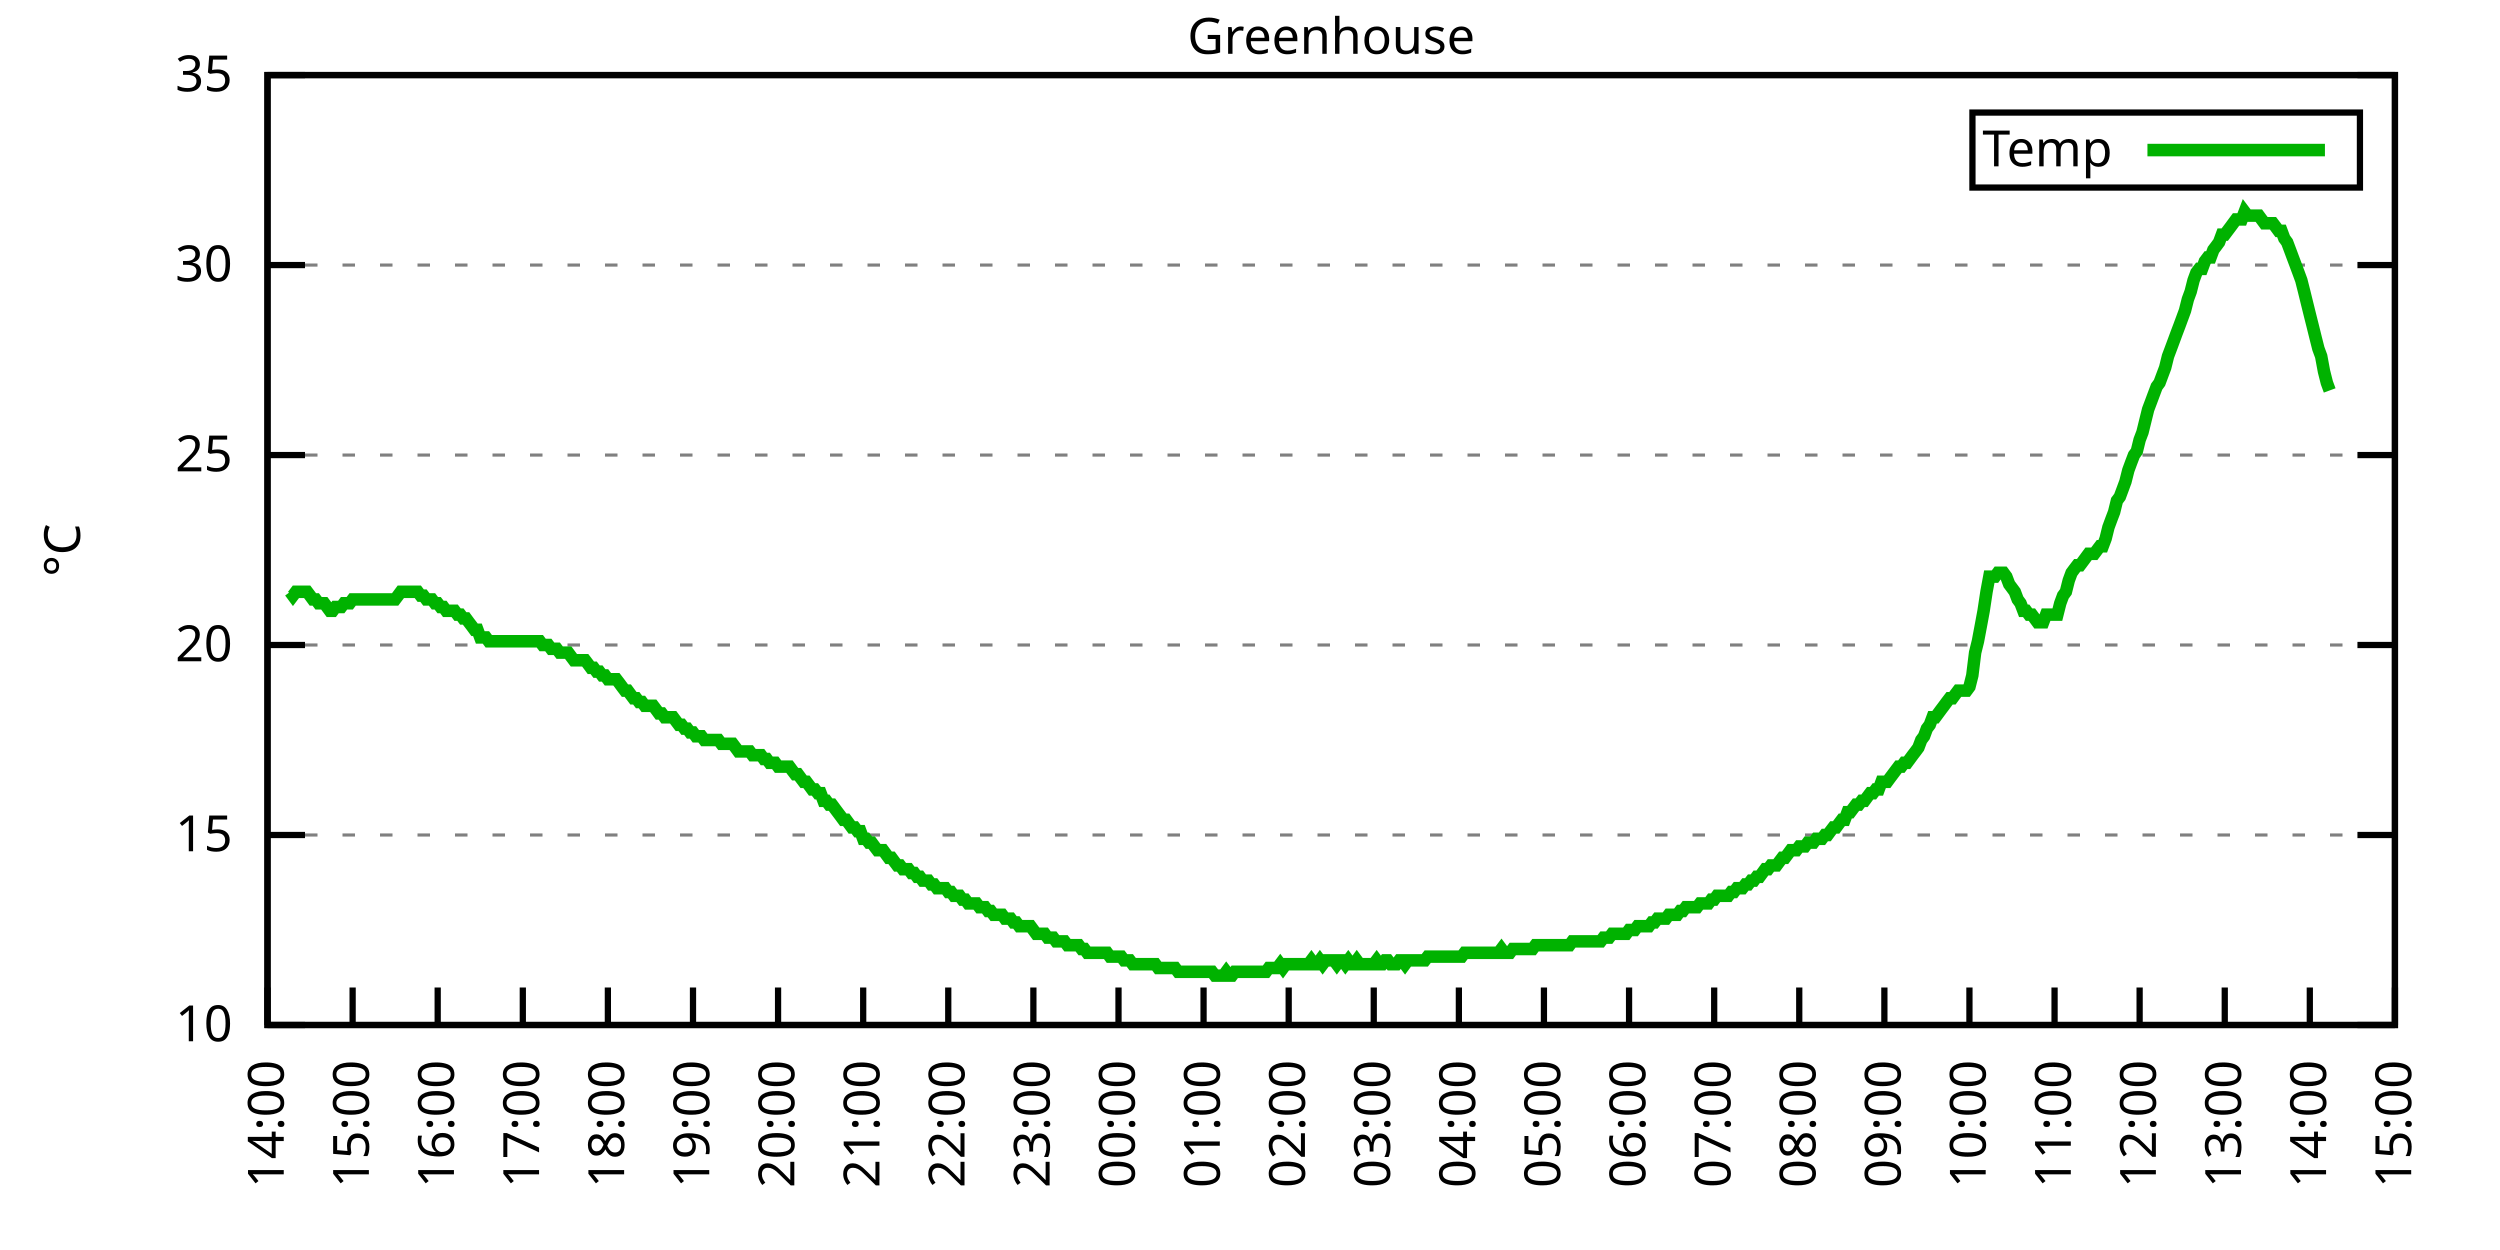
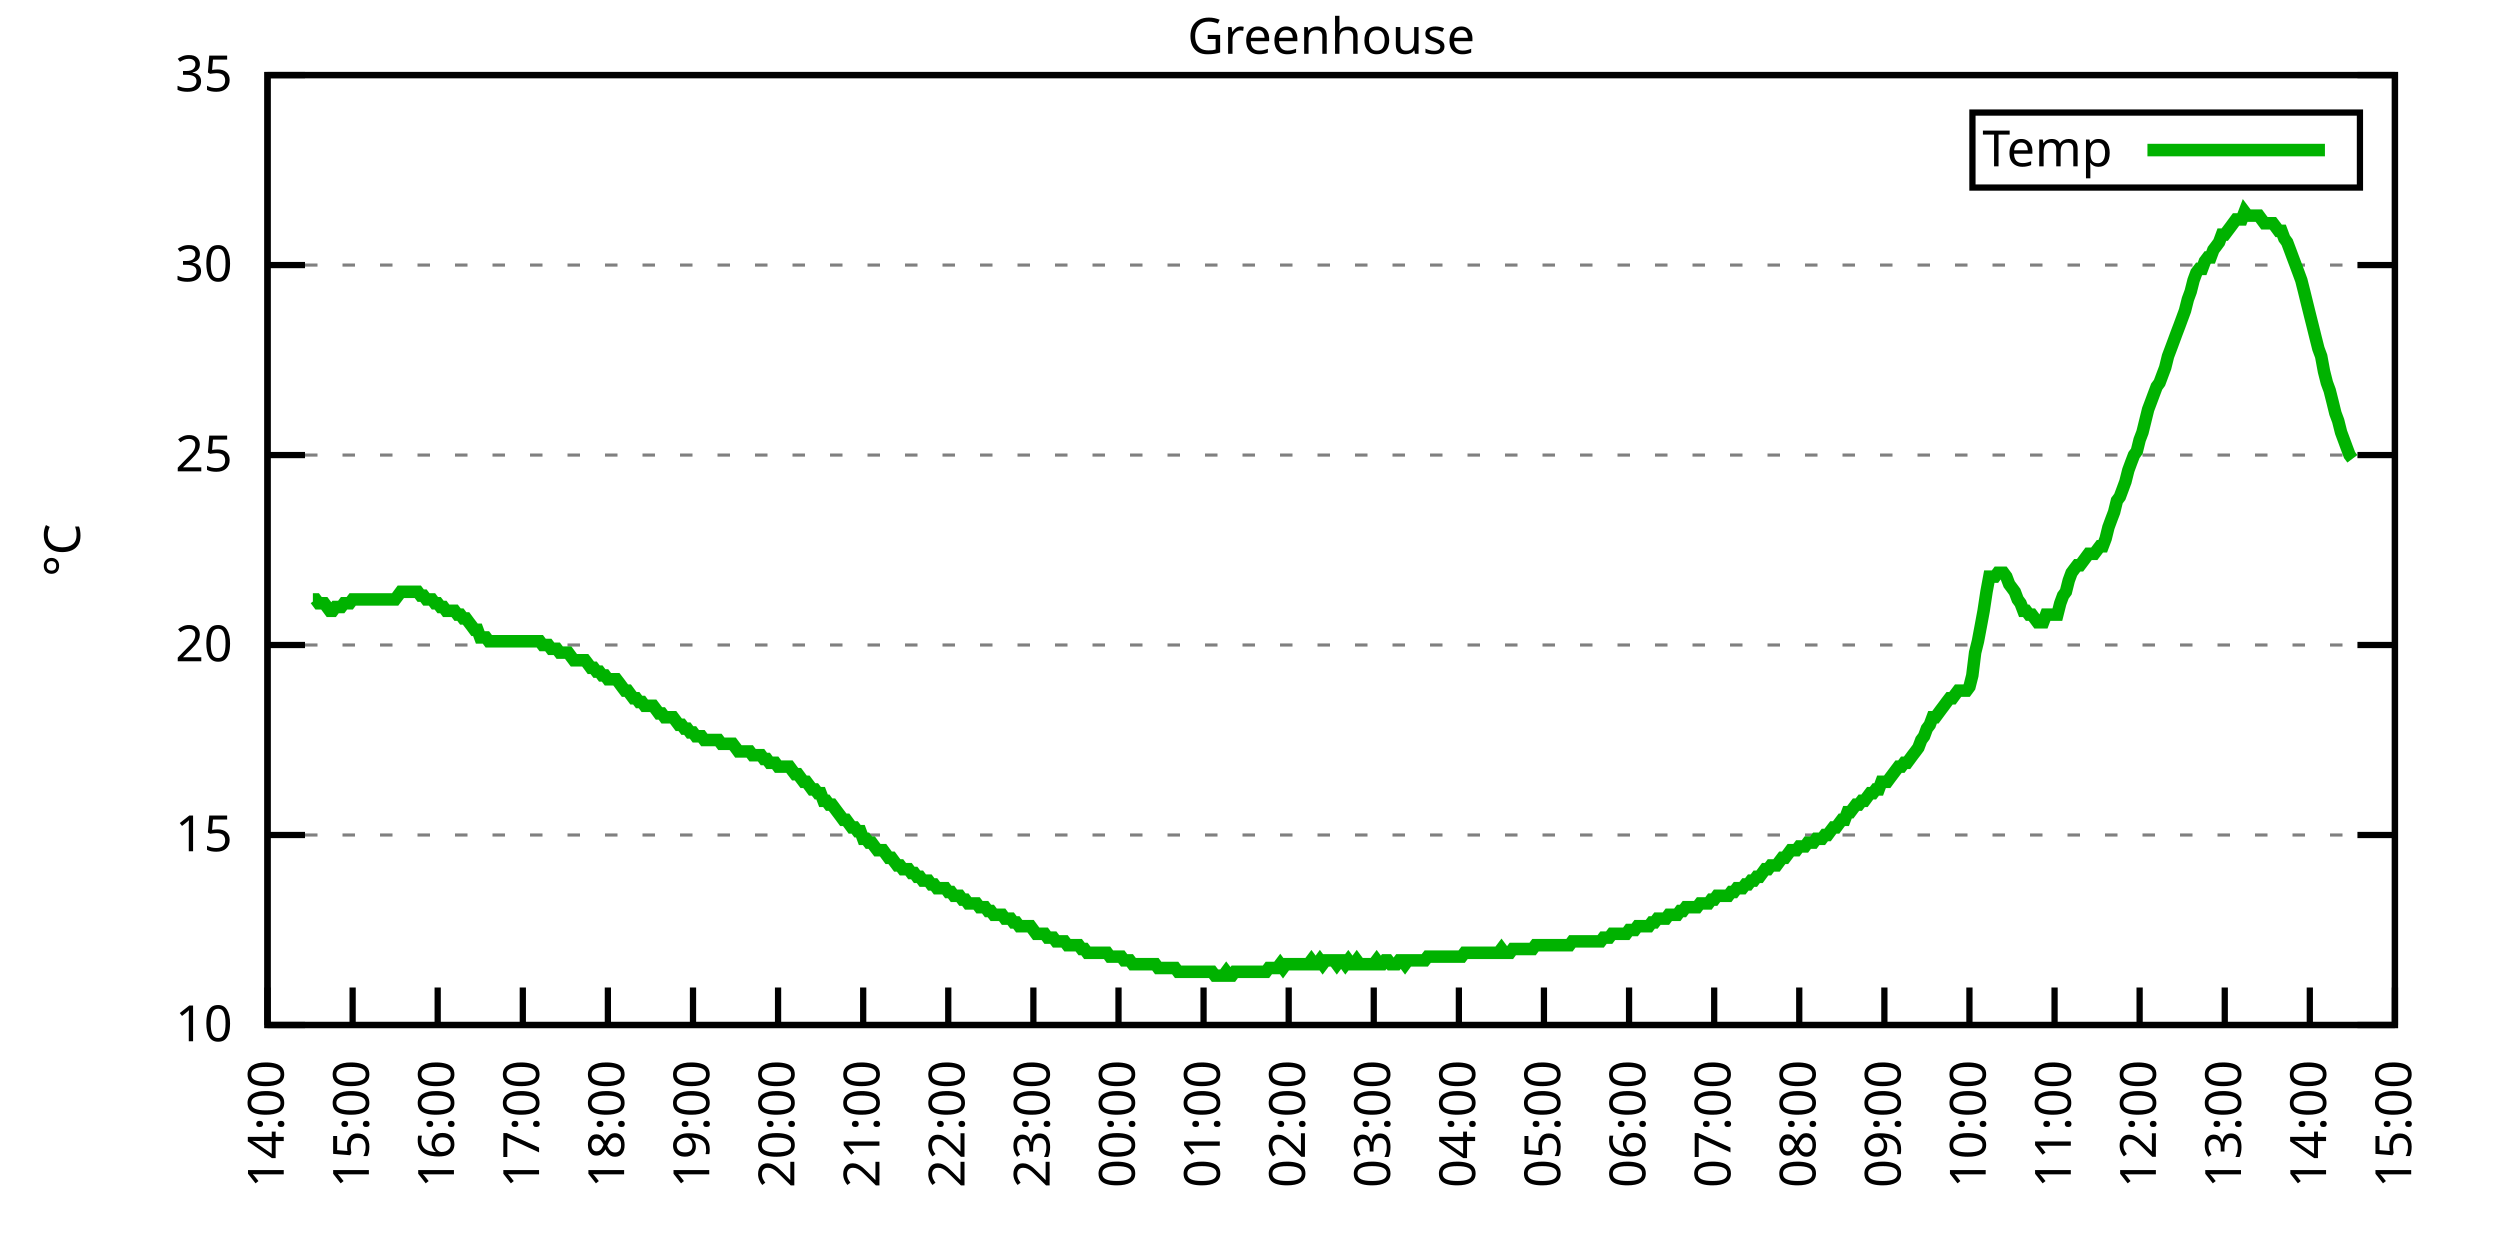
<svg xmlns="http://www.w3.org/2000/svg" xmlns:xlink="http://www.w3.org/1999/xlink" width="400" height="200" viewBox="0 0 400 200">
  <g id="gnuplot_canvas">
    <rect x="0" y="0" width="400" height="200" fill="none" />
    <defs>
      <circle id="gpDot" r="0.5" stroke-width="0.5" stroke="currentColor" />
      <path id="gpPt0" stroke-width="0.333" stroke="currentColor" d="M-1,0 h2 M0,-1 v2" />
      <path id="gpPt1" stroke-width="0.333" stroke="currentColor" d="M-1,-1 L1,1 M1,-1 L-1,1" />
      <path id="gpPt2" stroke-width="0.333" stroke="currentColor" d="M-1,0 L1,0 M0,-1 L0,1 M-1,-1 L1,1 M-1,1 L1,-1" />
      <rect id="gpPt3" stroke-width="0.333" stroke="currentColor" x="-1" y="-1" width="2" height="2" />
      <rect id="gpPt4" stroke-width="0.333" stroke="currentColor" fill="currentColor" x="-1" y="-1" width="2" height="2" />
      <circle id="gpPt5" stroke-width="0.333" stroke="currentColor" cx="0" cy="0" r="1" />
      <use xlink:href="#gpPt5" id="gpPt6" fill="currentColor" stroke="none" />
      <path id="gpPt7" stroke-width="0.333" stroke="currentColor" d="M0,-1.33 L-1.33,0.67 L1.33,0.67 z" />
      <use xlink:href="#gpPt7" id="gpPt8" fill="currentColor" stroke="none" />
      <use xlink:href="#gpPt7" id="gpPt9" stroke="currentColor" transform="rotate(180)" />
      <use xlink:href="#gpPt9" id="gpPt10" fill="currentColor" stroke="none" />
      <use xlink:href="#gpPt3" id="gpPt11" stroke="currentColor" transform="rotate(45)" />
      <use xlink:href="#gpPt11" id="gpPt12" fill="currentColor" stroke="none" />
      <path id="gpPt13" stroke-width="0.333" stroke="currentColor" d="M0,1.330 L1.265,0.411 L0.782,-1.067 L-0.782,-1.076 L-1.265,0.411 z" />
      <use xlink:href="#gpPt13" id="gpPt14" fill="currentColor" stroke="none" />
      <filter id="textbox" filterUnits="objectBoundingBox" x="0" y="0" height="1" width="1">
        <feFlood flood-color="white" flood-opacity="1" result="bgnd" />
        <feComposite in="SourceGraphic" in2="bgnd" operator="atop" />
      </filter>
      <filter id="greybox" filterUnits="objectBoundingBox" x="0" y="0" height="1" width="1">
        <feFlood flood-color="lightgrey" flood-opacity="1" result="grey" />
        <feComposite in="SourceGraphic" in2="grey" operator="atop" />
      </filter>
    </defs>
    <g fill="none" color="white" stroke="currentColor" stroke-width="1.00" stroke-linecap="butt" stroke-linejoin="miter">
</g>
    <g fill="none" color="black" stroke="currentColor" stroke-width="1.00" stroke-linecap="butt" stroke-linejoin="miter">
      <g stroke="none" shape-rendering="crispEdges">
        <polygon fill="rgb(255, 255, 255)" points="42.80,164.00 383.18,164.00 383.18,12.02 42.80,12.02 " />
      </g>
    </g>
    <g fill="none" color="black" stroke="currentColor" stroke-width="1.00" stroke-linecap="butt" stroke-linejoin="miter">
</g>
    <g fill="none" color="black" stroke="black" stroke-width="0.50" stroke-linecap="butt" stroke-linejoin="miter">
</g>
    <g fill="none" color="gray" stroke="currentColor" stroke-width="0.50" stroke-linecap="butt" stroke-linejoin="miter">
      <path stroke="gray" stroke-dasharray="2,4" class="gridline" d="M42.80,164.00 L383.19,164.00  " />
    </g>
    <g fill="none" color="gray" stroke="gray" stroke-width="1.00" stroke-linecap="butt" stroke-linejoin="miter">
</g>
    <g fill="none" color="black" stroke="currentColor" stroke-width="1.00" stroke-linecap="butt" stroke-linejoin="miter">
      <path stroke="black" d="M42.80,164.00 L48.80,164.00 M383.19,164.00 L377.19,164.00  " />
      <g transform="translate(37.20,166.60)" stroke="none" fill="black" font-family="Sans" font-size="8.00" text-anchor="end">
        <text>
          <tspan font-family="Sans"> 10</tspan>
        </text>
      </g>
    </g>
    <g fill="none" color="black" stroke="currentColor" stroke-width="1.00" stroke-linecap="butt" stroke-linejoin="miter">
</g>
    <g fill="none" color="black" stroke="black" stroke-width="0.50" stroke-linecap="butt" stroke-linejoin="miter">
</g>
    <g fill="none" color="gray" stroke="currentColor" stroke-width="0.50" stroke-linecap="butt" stroke-linejoin="miter">
      <path stroke="gray" stroke-dasharray="2,4" class="gridline" d="M42.80,133.60 L383.19,133.60  " />
    </g>
    <g fill="none" color="gray" stroke="gray" stroke-width="1.00" stroke-linecap="butt" stroke-linejoin="miter">
</g>
    <g fill="none" color="black" stroke="currentColor" stroke-width="1.00" stroke-linecap="butt" stroke-linejoin="miter">
      <path stroke="black" d="M42.80,133.60 L48.80,133.60 M383.19,133.60 L377.19,133.60  " />
      <g transform="translate(37.20,136.20)" stroke="none" fill="black" font-family="Sans" font-size="8.00" text-anchor="end">
        <text>
          <tspan font-family="Sans"> 15</tspan>
        </text>
      </g>
    </g>
    <g fill="none" color="black" stroke="currentColor" stroke-width="1.00" stroke-linecap="butt" stroke-linejoin="miter">
</g>
    <g fill="none" color="black" stroke="black" stroke-width="0.50" stroke-linecap="butt" stroke-linejoin="miter">
</g>
    <g fill="none" color="gray" stroke="currentColor" stroke-width="0.50" stroke-linecap="butt" stroke-linejoin="miter">
      <path stroke="gray" stroke-dasharray="2,4" class="gridline" d="M42.80,103.20 L383.19,103.20  " />
    </g>
    <g fill="none" color="gray" stroke="gray" stroke-width="1.00" stroke-linecap="butt" stroke-linejoin="miter">
</g>
    <g fill="none" color="black" stroke="currentColor" stroke-width="1.00" stroke-linecap="butt" stroke-linejoin="miter">
      <path stroke="black" d="M42.80,103.20 L48.80,103.20 M383.19,103.20 L377.19,103.20  " />
      <g transform="translate(37.20,105.80)" stroke="none" fill="black" font-family="Sans" font-size="8.00" text-anchor="end">
        <text>
          <tspan font-family="Sans"> 20</tspan>
        </text>
      </g>
    </g>
    <g fill="none" color="black" stroke="currentColor" stroke-width="1.00" stroke-linecap="butt" stroke-linejoin="miter">
</g>
    <g fill="none" color="black" stroke="black" stroke-width="0.50" stroke-linecap="butt" stroke-linejoin="miter">
</g>
    <g fill="none" color="gray" stroke="currentColor" stroke-width="0.50" stroke-linecap="butt" stroke-linejoin="miter">
      <path stroke="gray" stroke-dasharray="2,4" class="gridline" d="M42.80,72.81 L383.19,72.81  " />
    </g>
    <g fill="none" color="gray" stroke="gray" stroke-width="1.00" stroke-linecap="butt" stroke-linejoin="miter">
</g>
    <g fill="none" color="black" stroke="currentColor" stroke-width="1.00" stroke-linecap="butt" stroke-linejoin="miter">
      <path stroke="black" d="M42.80,72.81 L48.80,72.81 M383.19,72.81 L377.19,72.81  " />
      <g transform="translate(37.20,75.41)" stroke="none" fill="black" font-family="Sans" font-size="8.00" text-anchor="end">
        <text>
          <tspan font-family="Sans"> 25</tspan>
        </text>
      </g>
    </g>
    <g fill="none" color="black" stroke="currentColor" stroke-width="1.00" stroke-linecap="butt" stroke-linejoin="miter">
</g>
    <g fill="none" color="black" stroke="black" stroke-width="0.50" stroke-linecap="butt" stroke-linejoin="miter">
</g>
    <g fill="none" color="gray" stroke="currentColor" stroke-width="0.50" stroke-linecap="butt" stroke-linejoin="miter">
      <path stroke="gray" stroke-dasharray="2,4" class="gridline" d="M42.80,42.41 L383.19,42.41  " />
    </g>
    <g fill="none" color="gray" stroke="gray" stroke-width="1.00" stroke-linecap="butt" stroke-linejoin="miter">
</g>
    <g fill="none" color="black" stroke="currentColor" stroke-width="1.00" stroke-linecap="butt" stroke-linejoin="miter">
      <path stroke="black" d="M42.80,42.41 L48.80,42.41 M383.19,42.41 L377.19,42.41  " />
      <g transform="translate(37.20,45.01)" stroke="none" fill="black" font-family="Sans" font-size="8.00" text-anchor="end">
        <text>
          <tspan font-family="Sans"> 30</tspan>
        </text>
      </g>
    </g>
    <g fill="none" color="black" stroke="currentColor" stroke-width="1.00" stroke-linecap="butt" stroke-linejoin="miter">
</g>
    <g fill="none" color="black" stroke="black" stroke-width="0.50" stroke-linecap="butt" stroke-linejoin="miter">
</g>
    <g fill="none" color="gray" stroke="currentColor" stroke-width="0.50" stroke-linecap="butt" stroke-linejoin="miter">
      <path stroke="gray" stroke-dasharray="2,4" class="gridline" d="M42.80,12.01 L383.19,12.01  " />
    </g>
    <g fill="none" color="gray" stroke="gray" stroke-width="1.00" stroke-linecap="butt" stroke-linejoin="miter">
</g>
    <g fill="none" color="black" stroke="currentColor" stroke-width="1.00" stroke-linecap="butt" stroke-linejoin="miter">
      <path stroke="black" d="M42.80,12.01 L48.80,12.01 M383.19,12.01 L377.19,12.01  " />
      <g transform="translate(37.20,14.61)" stroke="none" fill="black" font-family="Sans" font-size="8.00" text-anchor="end">
        <text>
          <tspan font-family="Sans"> 35</tspan>
        </text>
      </g>
    </g>
    <g fill="none" color="black" stroke="currentColor" stroke-width="1.00" stroke-linecap="butt" stroke-linejoin="miter">
      <path stroke="black" d="M42.80,164.00 L42.80,158.00  " />
      <g transform="translate(45.40,169.60) rotate(270.00)" stroke="none" fill="black" font-family="Sans" font-size="8.00" text-anchor="end">
        <text>
          <tspan font-family="Sans">14:00</tspan>
        </text>
      </g>
    </g>
    <g fill="none" color="black" stroke="currentColor" stroke-width="1.00" stroke-linecap="butt" stroke-linejoin="miter">
      <path stroke="black" d="M56.42,164.00 L56.42,158.00  " />
      <g transform="translate(59.02,169.60) rotate(270.00)" stroke="none" fill="black" font-family="Sans" font-size="8.00" text-anchor="end">
        <text>
          <tspan font-family="Sans">15:00</tspan>
        </text>
      </g>
    </g>
    <g fill="none" color="black" stroke="currentColor" stroke-width="1.00" stroke-linecap="butt" stroke-linejoin="miter">
      <path stroke="black" d="M70.03,164.00 L70.03,158.00  " />
      <g transform="translate(72.63,169.60) rotate(270.00)" stroke="none" fill="black" font-family="Sans" font-size="8.00" text-anchor="end">
        <text>
          <tspan font-family="Sans">16:00</tspan>
        </text>
      </g>
    </g>
    <g fill="none" color="black" stroke="currentColor" stroke-width="1.00" stroke-linecap="butt" stroke-linejoin="miter">
      <path stroke="black" d="M83.65,164.00 L83.65,158.00  " />
      <g transform="translate(86.25,169.60) rotate(270.00)" stroke="none" fill="black" font-family="Sans" font-size="8.00" text-anchor="end">
        <text>
          <tspan font-family="Sans">17:00</tspan>
        </text>
      </g>
    </g>
    <g fill="none" color="black" stroke="currentColor" stroke-width="1.00" stroke-linecap="butt" stroke-linejoin="miter">
      <path stroke="black" d="M97.26,164.00 L97.26,158.00  " />
      <g transform="translate(99.86,169.60) rotate(270.00)" stroke="none" fill="black" font-family="Sans" font-size="8.00" text-anchor="end">
        <text>
          <tspan font-family="Sans">18:00</tspan>
        </text>
      </g>
    </g>
    <g fill="none" color="black" stroke="currentColor" stroke-width="1.00" stroke-linecap="butt" stroke-linejoin="miter">
      <path stroke="black" d="M110.88,164.00 L110.88,158.00  " />
      <g transform="translate(113.48,169.60) rotate(270.00)" stroke="none" fill="black" font-family="Sans" font-size="8.00" text-anchor="end">
        <text>
          <tspan font-family="Sans">19:00</tspan>
        </text>
      </g>
    </g>
    <g fill="none" color="black" stroke="currentColor" stroke-width="1.00" stroke-linecap="butt" stroke-linejoin="miter">
      <path stroke="black" d="M124.49,164.00 L124.49,158.00  " />
      <g transform="translate(127.09,169.60) rotate(270.00)" stroke="none" fill="black" font-family="Sans" font-size="8.00" text-anchor="end">
        <text>
          <tspan font-family="Sans">20:00</tspan>
        </text>
      </g>
    </g>
    <g fill="none" color="black" stroke="currentColor" stroke-width="1.00" stroke-linecap="butt" stroke-linejoin="miter">
      <path stroke="black" d="M138.11,164.00 L138.11,158.00  " />
      <g transform="translate(140.71,169.60) rotate(270.00)" stroke="none" fill="black" font-family="Sans" font-size="8.00" text-anchor="end">
        <text>
          <tspan font-family="Sans">21:00</tspan>
        </text>
      </g>
    </g>
    <g fill="none" color="black" stroke="currentColor" stroke-width="1.00" stroke-linecap="butt" stroke-linejoin="miter">
      <path stroke="black" d="M151.72,164.00 L151.72,158.00  " />
      <g transform="translate(154.32,169.60) rotate(270.00)" stroke="none" fill="black" font-family="Sans" font-size="8.00" text-anchor="end">
        <text>
          <tspan font-family="Sans">22:00</tspan>
        </text>
      </g>
    </g>
    <g fill="none" color="black" stroke="currentColor" stroke-width="1.00" stroke-linecap="butt" stroke-linejoin="miter">
      <path stroke="black" d="M165.34,164.00 L165.34,158.00  " />
      <g transform="translate(167.94,169.60) rotate(270.00)" stroke="none" fill="black" font-family="Sans" font-size="8.00" text-anchor="end">
        <text>
          <tspan font-family="Sans">23:00</tspan>
        </text>
      </g>
    </g>
    <g fill="none" color="black" stroke="currentColor" stroke-width="1.00" stroke-linecap="butt" stroke-linejoin="miter">
      <path stroke="black" d="M178.96,164.00 L178.96,158.00  " />
      <g transform="translate(181.56,169.60) rotate(270.00)" stroke="none" fill="black" font-family="Sans" font-size="8.00" text-anchor="end">
        <text>
          <tspan font-family="Sans">00:00</tspan>
        </text>
      </g>
    </g>
    <g fill="none" color="black" stroke="currentColor" stroke-width="1.00" stroke-linecap="butt" stroke-linejoin="miter">
      <path stroke="black" d="M192.57,164.00 L192.57,158.00  " />
      <g transform="translate(195.17,169.60) rotate(270.00)" stroke="none" fill="black" font-family="Sans" font-size="8.00" text-anchor="end">
        <text>
          <tspan font-family="Sans">01:00</tspan>
        </text>
      </g>
    </g>
    <g fill="none" color="black" stroke="currentColor" stroke-width="1.00" stroke-linecap="butt" stroke-linejoin="miter">
      <path stroke="black" d="M206.19,164.00 L206.19,158.00  " />
      <g transform="translate(208.79,169.60) rotate(270.00)" stroke="none" fill="black" font-family="Sans" font-size="8.00" text-anchor="end">
        <text>
          <tspan font-family="Sans">02:00</tspan>
        </text>
      </g>
    </g>
    <g fill="none" color="black" stroke="currentColor" stroke-width="1.00" stroke-linecap="butt" stroke-linejoin="miter">
      <path stroke="black" d="M219.80,164.00 L219.80,158.00  " />
      <g transform="translate(222.40,169.60) rotate(270.00)" stroke="none" fill="black" font-family="Sans" font-size="8.00" text-anchor="end">
        <text>
          <tspan font-family="Sans">03:00</tspan>
        </text>
      </g>
    </g>
    <g fill="none" color="black" stroke="currentColor" stroke-width="1.00" stroke-linecap="butt" stroke-linejoin="miter">
      <path stroke="black" d="M233.42,164.00 L233.42,158.00  " />
      <g transform="translate(236.02,169.60) rotate(270.00)" stroke="none" fill="black" font-family="Sans" font-size="8.00" text-anchor="end">
        <text>
          <tspan font-family="Sans">04:00</tspan>
        </text>
      </g>
    </g>
    <g fill="none" color="black" stroke="currentColor" stroke-width="1.00" stroke-linecap="butt" stroke-linejoin="miter">
      <path stroke="black" d="M247.03,164.00 L247.03,158.00  " />
      <g transform="translate(249.63,169.60) rotate(270.00)" stroke="none" fill="black" font-family="Sans" font-size="8.00" text-anchor="end">
        <text>
          <tspan font-family="Sans">05:00</tspan>
        </text>
      </g>
    </g>
    <g fill="none" color="black" stroke="currentColor" stroke-width="1.00" stroke-linecap="butt" stroke-linejoin="miter">
      <path stroke="black" d="M260.65,164.00 L260.65,158.00  " />
      <g transform="translate(263.25,169.60) rotate(270.00)" stroke="none" fill="black" font-family="Sans" font-size="8.00" text-anchor="end">
        <text>
          <tspan font-family="Sans">06:00</tspan>
        </text>
      </g>
    </g>
    <g fill="none" color="black" stroke="currentColor" stroke-width="1.00" stroke-linecap="butt" stroke-linejoin="miter">
      <path stroke="black" d="M274.27,164.00 L274.27,158.00  " />
      <g transform="translate(276.87,169.60) rotate(270.00)" stroke="none" fill="black" font-family="Sans" font-size="8.00" text-anchor="end">
        <text>
          <tspan font-family="Sans">07:00</tspan>
        </text>
      </g>
    </g>
    <g fill="none" color="black" stroke="currentColor" stroke-width="1.00" stroke-linecap="butt" stroke-linejoin="miter">
      <path stroke="black" d="M287.88,164.00 L287.88,158.00  " />
      <g transform="translate(290.48,169.60) rotate(270.00)" stroke="none" fill="black" font-family="Sans" font-size="8.00" text-anchor="end">
        <text>
          <tspan font-family="Sans">08:00</tspan>
        </text>
      </g>
    </g>
    <g fill="none" color="black" stroke="currentColor" stroke-width="1.00" stroke-linecap="butt" stroke-linejoin="miter">
      <path stroke="black" d="M301.50,164.00 L301.50,158.00  " />
      <g transform="translate(304.10,169.60) rotate(270.00)" stroke="none" fill="black" font-family="Sans" font-size="8.00" text-anchor="end">
        <text>
          <tspan font-family="Sans">09:00</tspan>
        </text>
      </g>
    </g>
    <g fill="none" color="black" stroke="currentColor" stroke-width="1.00" stroke-linecap="butt" stroke-linejoin="miter">
      <path stroke="black" d="M315.11,164.00 L315.11,158.00  " />
      <g transform="translate(317.71,169.60) rotate(270.00)" stroke="none" fill="black" font-family="Sans" font-size="8.00" text-anchor="end">
        <text>
          <tspan font-family="Sans">10:00</tspan>
        </text>
      </g>
    </g>
    <g fill="none" color="black" stroke="currentColor" stroke-width="1.00" stroke-linecap="butt" stroke-linejoin="miter">
      <path stroke="black" d="M328.73,164.00 L328.73,158.00  " />
      <g transform="translate(331.33,169.60) rotate(270.00)" stroke="none" fill="black" font-family="Sans" font-size="8.00" text-anchor="end">
        <text>
          <tspan font-family="Sans">11:00</tspan>
        </text>
      </g>
    </g>
    <g fill="none" color="black" stroke="currentColor" stroke-width="1.00" stroke-linecap="butt" stroke-linejoin="miter">
      <path stroke="black" d="M342.34,164.00 L342.34,158.00  " />
      <g transform="translate(344.94,169.60) rotate(270.00)" stroke="none" fill="black" font-family="Sans" font-size="8.00" text-anchor="end">
        <text>
          <tspan font-family="Sans">12:00</tspan>
        </text>
      </g>
    </g>
    <g fill="none" color="black" stroke="currentColor" stroke-width="1.00" stroke-linecap="butt" stroke-linejoin="miter">
      <path stroke="black" d="M355.96,164.00 L355.96,158.00  " />
      <g transform="translate(358.56,169.60) rotate(270.00)" stroke="none" fill="black" font-family="Sans" font-size="8.00" text-anchor="end">
        <text>
          <tspan font-family="Sans">13:00</tspan>
        </text>
      </g>
    </g>
    <g fill="none" color="black" stroke="currentColor" stroke-width="1.00" stroke-linecap="butt" stroke-linejoin="miter">
      <path stroke="black" d="M369.57,164.00 L369.57,158.00  " />
      <g transform="translate(372.17,169.60) rotate(270.00)" stroke="none" fill="black" font-family="Sans" font-size="8.00" text-anchor="end">
        <text>
          <tspan font-family="Sans">14:00</tspan>
        </text>
      </g>
    </g>
    <g fill="none" color="black" stroke="currentColor" stroke-width="1.00" stroke-linecap="butt" stroke-linejoin="miter">
      <path stroke="black" d="M383.19,164.00 L383.19,158.00  " />
      <g transform="translate(385.79,169.60) rotate(270.00)" stroke="none" fill="black" font-family="Sans" font-size="8.00" text-anchor="end">
        <text>
          <tspan font-family="Sans">15:00</tspan>
        </text>
      </g>
    </g>
    <g fill="none" color="black" stroke="currentColor" stroke-width="1.00" stroke-linecap="butt" stroke-linejoin="miter">
</g>
    <g fill="none" color="black" stroke="currentColor" stroke-width="1.00" stroke-linecap="butt" stroke-linejoin="miter">
      <path stroke="black" d="M42.80,12.01 L42.80,164.00 L383.19,164.00 L383.19,12.01 L42.80,12.01 Z  " />
    </g>
    <g fill="none" color="black" stroke="currentColor" stroke-width="1.00" stroke-linecap="butt" stroke-linejoin="miter">
</g>
    <g fill="none" color="black" stroke="currentColor" stroke-width="1.00" stroke-linecap="butt" stroke-linejoin="miter">
      <path stroke="black" d="M315.59,30.01 L315.59,18.01 L377.59,18.01 L377.59,30.01 L315.59,30.01 Z  " />
    </g>
    <g id="Greenhouse_plot_1">
      <g fill="none" color="white" stroke="black" stroke-width="2.00" stroke-linecap="butt" stroke-linejoin="miter">
</g>
      <g fill="none" color="black" stroke="currentColor" stroke-width="2.00" stroke-linecap="butt" stroke-linejoin="miter">
        <g transform="translate(337.99,26.61)" stroke="none" fill="black" font-family="Sans" font-size="8.00" text-anchor="end">
          <text>
            <tspan font-family="Sans">Temp</tspan>
          </text>
        </g>
      </g>
      <g fill="none" color="black" stroke="currentColor" stroke-width="2.00" stroke-linecap="butt" stroke-linejoin="miter">
-         <path stroke="rgb(  0, 178,   0)" d="M343.59,24.01 L371.99,24.01 M46.43,94.69 L46.88,95.30 L47.34,94.69 L47.79,94.69 L48.25,94.69 L48.70,94.69   L49.15,94.69 L49.61,95.30 L50.06,95.91 L50.52,95.91 L50.97,96.52 L51.42,96.52 L51.88,96.52 L52.33,97.12   L52.78,97.73 L53.24,97.73 L53.69,97.12 L54.15,97.12 L54.60,97.12 L55.05,96.52 L55.51,96.52 L55.96,96.52   L56.42,95.91 L56.87,95.91 L57.32,95.91 L57.78,95.91 L58.23,95.91 L58.68,95.91 L59.14,95.91 L59.59,95.91   L60.05,95.91 L60.50,95.91 L60.95,95.91 L61.41,95.91 L61.86,95.91 L62.32,95.91 L62.77,95.91 L63.22,95.91   L63.68,95.30 L64.13,94.69 L64.58,94.69 L65.04,94.69 L65.49,94.69 L65.95,94.69 L66.40,94.69 L66.85,94.69   L67.31,95.30 L67.76,95.30 L68.22,95.91 L68.67,95.91 L69.12,95.91 L69.58,96.52 L70.03,96.52 L70.49,97.12   L70.94,97.12 L71.39,97.73 L71.85,97.73 L72.30,97.73 L72.75,97.73 L73.21,98.34 L73.66,98.34 L74.12,98.95   L74.57,98.95 L75.02,99.56 L75.48,100.16 L75.93,100.77 L76.39,100.77 L76.84,101.99 L77.29,101.99 L77.75,101.99   L78.20,102.60 L78.65,102.60 L79.11,102.60 L79.56,102.60 L80.02,102.60 L80.47,102.60 L80.92,102.60 L81.38,102.60   L81.83,102.60 L82.29,102.60 L82.74,102.60 L83.19,102.60 L83.65,102.60 L84.10,102.60 L84.55,102.60 L85.01,102.60   L85.46,102.60 L85.92,102.60 L86.37,102.60 L86.82,103.20 L87.28,103.20 L87.73,103.20 L88.19,103.81 L88.64,103.81   L89.09,103.81 L89.55,104.42 L90.00,104.42 L90.45,104.42 L90.91,104.42 L91.36,105.03 L91.82,105.64 L92.27,105.64   L92.72,105.64 L93.18,105.64 L93.63,105.64 L94.09,106.24 L94.54,106.85 L94.99,106.85 L95.45,107.46 L95.90,107.46   L96.35,108.07 L96.81,108.07 L97.26,108.68 L97.72,108.68 L98.17,108.68 L98.62,108.68 L99.08,109.28 L99.53,109.89   L99.99,110.50 L100.44,110.50 L100.89,111.11 L101.35,111.72 L101.80,111.72 L102.25,112.32 L102.71,112.32 L103.16,112.93   L103.62,112.93 L104.07,112.93 L104.52,112.93 L104.98,113.54 L105.43,114.15 L105.89,114.15 L106.34,114.76 L106.79,114.76   L107.25,114.76 L107.70,114.76 L108.15,115.36 L108.61,115.97 L109.06,115.97 L109.52,116.58 L109.97,116.58 L110.42,117.19   L110.88,117.19 L111.33,117.80 L111.79,117.80 L112.24,117.80 L112.69,118.40 L113.15,118.40 L113.60,118.40 L114.05,118.40   L114.51,118.40 L114.96,118.40 L115.42,119.01 L115.87,119.01 L116.32,119.01 L116.78,119.01 L117.23,119.01 L117.69,119.62   L118.14,120.23 L118.59,120.23 L119.05,120.23 L119.50,120.23 L119.96,120.23 L120.41,120.83 L120.86,120.83 L121.32,120.83   L121.77,120.83 L122.22,121.44 L122.68,121.44 L123.13,122.05 L123.59,122.05 L124.04,122.05 L124.49,122.66 L124.95,122.66   L125.40,122.66 L125.86,122.66 L126.31,122.66 L126.76,123.27 L127.22,123.87 L127.67,123.87 L128.12,124.48 L128.58,125.09   L129.03,125.09 L129.49,125.70 L129.94,126.31 L130.39,126.31 L130.85,126.91 L131.30,126.91 L131.76,128.13 L132.21,128.13   L132.66,128.74 L133.12,128.74 L133.57,129.35 L134.02,129.95 L134.48,130.56 L134.93,131.17 L135.39,131.17 L135.84,131.78   L136.29,132.39 L136.75,132.39 L137.20,132.99 L137.66,132.99 L138.11,134.21 L138.56,134.21 L139.02,134.82 L139.47,134.82   L139.92,135.43 L140.38,136.03 L140.83,136.03 L141.29,136.03 L141.74,136.64 L142.19,137.25 L142.65,137.25 L143.10,137.86   L143.56,138.47 L144.01,138.47 L144.46,139.07 L144.92,139.07 L145.37,139.07 L145.82,139.68 L146.28,139.68 L146.73,140.29   L147.19,140.29 L147.64,140.90 L148.09,140.90 L148.55,140.90 L149.00,141.51 L149.46,141.51 L149.91,142.11 L150.36,142.11   L150.82,142.11 L151.27,142.11 L151.72,142.72 L152.18,142.72 L152.63,143.33 L153.09,143.33 L153.54,143.33 L153.99,143.94   L154.45,143.94 L154.90,144.55 L155.36,144.55 L155.81,144.55 L156.26,144.55 L156.72,145.15 L157.17,145.15 L157.62,145.15   L158.08,145.76 L158.53,145.76 L158.99,146.37 L159.44,146.37 L159.89,146.37 L160.35,146.37 L160.80,146.98 L161.26,146.98   L161.71,146.98 L162.16,147.59 L162.62,147.59 L163.07,148.19 L163.52,148.19 L163.98,148.19 L164.43,148.19 L164.89,148.19   L165.34,148.80 L165.79,149.41 L166.25,149.41 L166.70,149.41 L167.16,149.41 L167.61,150.02 L168.06,150.02 L168.52,150.02   L168.97,150.62 L169.43,150.62 L169.88,150.62 L170.33,150.62 L170.79,151.23 L171.24,151.23 L171.69,151.23 L172.15,151.23   L172.60,151.23 L173.06,151.84 L173.51,151.84 L173.96,152.45 L174.42,152.45 L174.87,152.45 L175.33,152.45 L175.78,152.45   L176.23,152.45 L176.69,152.45 L177.14,152.45 L177.59,153.06 L178.05,153.06 L178.50,153.06 L178.96,153.06 L179.41,153.06   L179.86,153.66 L180.32,153.66 L180.77,153.66 L181.23,154.27 L181.68,154.27 L182.13,154.27 L182.59,154.27 L183.04,154.27   L183.49,154.27 L183.95,154.27 L184.40,154.27 L184.86,154.27 L185.31,154.88 L185.76,154.88 L186.22,154.88 L186.67,154.88   L187.13,154.88 L187.58,154.88 L188.03,154.88 L188.49,155.49 L188.94,155.49 L189.39,155.49 L189.85,155.49 L190.30,155.49   L190.76,155.49 L191.21,155.49 L191.66,155.49 L192.12,155.49 L192.57,155.49 L193.03,155.49 L193.48,155.49 L193.93,155.49   L194.39,156.10 L194.84,156.10 L195.29,156.10 L195.75,156.10 L196.20,155.49 L196.66,156.10 L197.11,156.10 L197.56,155.49   L198.02,155.49 L198.47,155.49 L198.93,155.49 L199.38,155.49 L199.83,155.49 L200.29,155.49 L200.74,155.49 L201.19,155.49   L201.65,155.49 L202.10,155.49 L202.56,155.49 L203.01,154.88 L203.46,154.88 L203.92,154.88 L204.37,154.88 L204.83,154.27   L205.28,154.88 L205.73,154.27 L206.19,154.27 L206.64,154.27 L207.09,154.27 L207.55,154.27 L208.00,154.27 L208.46,154.27   L208.91,154.27 L209.36,154.27 L209.82,153.66 L210.27,154.27 L210.73,154.27 L211.18,153.66 L211.63,154.27 L212.09,153.66   L212.54,153.66 L213.00,153.66 L213.45,153.66 L213.90,154.27 L214.36,153.66 L214.81,153.66 L215.26,154.27 L215.72,153.66   L216.17,154.27 L216.63,154.27 L217.08,153.66 L217.53,154.27 L217.99,154.27 L218.44,154.27 L218.90,154.27 L219.35,154.27   L219.80,154.27 L220.26,153.66 L220.71,154.27 L221.16,154.27 L221.62,153.66 L222.07,153.66 L222.53,154.27 L222.98,154.27   L223.43,154.27 L223.89,153.66 L224.34,153.66 L224.80,154.27 L225.25,153.66 L225.70,153.66 L226.16,153.66 L226.61,153.66   L227.06,153.66 L227.52,153.66 L227.97,153.66 L228.43,153.06 L228.88,153.06 L229.33,153.06 L229.79,153.06 L230.24,153.06   L230.70,153.06 L231.15,153.06 L231.60,153.06 L232.06,153.06 L232.51,153.06 L232.96,153.06 L233.42,153.06 L233.87,153.06   L234.33,152.45 L234.78,152.45 L235.23,152.45 L235.69,152.45 L236.14,152.45 L236.60,152.45 L237.05,152.45 L237.50,152.45   L237.96,152.45 L238.41,152.45 L238.86,152.45 L239.32,152.45 L239.77,152.45 L240.23,151.84 L240.68,152.45 L241.13,152.45   L241.59,152.45 L242.04,151.84 L242.50,151.84 L242.95,151.84 L243.40,151.84 L243.86,151.84 L244.31,151.84 L244.76,151.84   L245.22,151.84 L245.67,151.23 L246.13,151.23 L246.58,151.23 L247.03,151.23 L247.49,151.23 L247.94,151.23 L248.40,151.23   L248.85,151.23 L249.30,151.23 L249.76,151.23 L250.21,151.23 L250.66,151.23 L251.12,151.23 L251.57,150.62 L252.03,150.62   L252.48,150.62 L252.93,150.62 L253.39,150.62 L253.84,150.62 L254.30,150.62 L254.75,150.62 L255.20,150.62 L255.66,150.62   L256.11,150.62 L256.56,150.02 L257.02,150.02 L257.47,150.02 L257.93,149.41 L258.38,149.41 L258.83,149.41 L259.29,149.41   L259.74,149.41 L260.20,149.41 L260.65,148.80 L261.10,148.80 L261.56,148.80 L262.01,148.19 L262.47,148.19 L262.92,148.19   L263.37,148.19 L263.83,148.19 L264.28,147.59 L264.73,147.59 L265.19,146.98 L265.64,146.98 L266.10,146.98 L266.55,146.98   L267.00,146.37 L267.46,146.37 L267.91,146.37 L268.37,146.37 L268.82,145.76 L269.27,145.76 L269.73,145.15 L270.18,145.15   L270.63,145.15 L271.09,145.15 L271.54,145.15 L272.00,144.55 L272.45,144.55 L272.90,144.55 L273.36,144.55 L273.81,143.94   L274.27,143.94 L274.72,143.33 L275.17,143.33 L275.63,143.33 L276.08,143.33 L276.53,143.33 L276.99,142.72 L277.44,142.72   L277.90,142.11 L278.35,142.11 L278.80,142.11 L279.26,141.51 L279.71,141.51 L280.17,140.90 L280.62,140.90 L281.07,140.29   L281.53,140.29 L281.98,139.68 L282.43,139.07 L282.89,139.07 L283.34,138.47 L283.80,138.47 L284.25,138.47 L284.70,137.86   L285.16,137.25 L285.61,137.25 L286.07,136.64 L286.52,136.03 L286.97,136.03 L287.43,136.03 L287.88,135.43 L288.33,135.43   L288.79,135.43 L289.24,134.82 L289.70,134.82 L290.15,134.82 L290.60,134.21 L291.06,134.21 L291.51,134.21 L291.97,133.60   L292.42,133.60 L292.87,132.99 L293.33,132.39 L293.78,132.39 L294.23,131.78 L294.69,131.17 L295.14,131.17 L295.60,129.95   L296.05,129.95 L296.50,129.35 L296.96,128.74 L297.41,128.74 L297.87,128.13 L298.32,128.13 L298.77,127.52 L299.23,126.91   L299.68,126.91 L300.13,126.31 L300.59,126.31 L301.04,125.09 L301.50,125.09 L301.95,125.09 L302.40,124.48 L302.86,123.87   L303.31,123.27 L303.77,122.66 L304.22,122.66 L304.67,122.05 L305.13,122.05 L305.58,121.44 L306.03,120.83 L306.49,120.23   L306.94,119.62 L307.40,118.40 L307.85,117.80 L308.30,116.58 L308.76,115.97 L309.21,114.76 L309.67,114.76 L310.12,114.15   L310.57,113.54 L311.03,112.93 L311.48,112.32 L311.94,111.72 L312.39,111.72 L312.84,111.11 L313.30,110.50 L313.75,110.50   L314.20,110.50 L314.66,110.50 L315.11,109.89 L315.57,108.07 L316.02,104.42 L316.47,102.60 L316.93,100.16 L317.38,97.73   L317.84,94.69 L318.29,92.26 L318.74,92.26 L319.20,92.26 L319.65,91.65 L320.10,91.65 L320.56,91.65 L321.01,92.26   L321.47,93.48 L321.92,94.08 L322.37,94.69 L322.83,95.91 L323.28,96.52 L323.74,97.73 L324.19,97.73 L324.64,98.34   L325.10,98.34 L325.55,98.95 L326.00,99.56 L326.46,99.56 L326.91,99.56 L327.37,98.34 L327.82,98.34 L328.27,98.34   L328.73,98.34 L329.18,98.34 L329.64,96.52 L330.09,95.30 L330.54,94.69 L331.00,92.87 L331.45,91.65 L331.90,91.04   L332.36,90.44 L332.81,90.44 L333.27,89.83 L333.72,89.22 L334.17,88.61 L334.63,88.61 L335.08,88.61 L335.54,88.00   L335.99,87.40 L336.44,87.40 L336.90,86.18 L337.35,84.36 L337.80,83.14 L338.26,81.93 L338.71,80.10 L339.17,79.49   L339.62,78.28 L340.07,77.06 L340.53,75.24 L340.98,74.02 L341.44,72.81 L341.89,72.20 L342.34,70.37 L342.80,69.16   L343.25,67.33 L343.70,65.51 L344.16,64.29 L344.61,63.08 L345.07,61.86 L345.52,61.25 L345.97,60.04 L346.43,58.82   L346.88,57.00 L347.34,55.78 L347.79,54.57 L348.24,53.35 L348.70,52.14 L349.15,50.92 L349.60,49.70 L350.06,47.88   L350.51,46.66 L350.97,44.84 L351.42,43.62 L351.87,43.02 L352.33,43.02 L352.78,41.80 L353.24,41.19 L353.69,41.19   L354.14,39.98 L354.60,39.37 L355.05,38.76 L355.50,37.54 L355.96,37.54 L356.41,36.94 L356.87,36.33 L357.32,35.72   L357.77,35.11 L358.23,35.11 L358.68,35.11 L359.14,33.90 L359.59,34.50 L360.04,34.50 L360.50,34.50 L360.95,34.50   L361.41,34.50 L361.86,35.11 L362.31,35.72 L362.77,35.72 L363.22,35.72 L363.67,35.72 L364.13,36.33 L364.58,36.94   L365.04,36.94 L365.49,38.15 L365.94,38.76 L366.40,39.98 L366.85,41.19 L367.31,42.41 L367.76,43.62 L368.21,44.84   L368.67,46.66 L369.12,48.49 L369.57,50.31 L370.03,52.14 L370.48,53.96 L370.94,55.78 L371.39,57.00 L371.84,59.43   L372.30,61.25 L372.75,62.47  " />
+         <path stroke="rgb(  0, 178,   0)" d="M343.59,24.01 L371.99,24.01 M50.06,95.91 L50.52,95.91 L50.97,96.52 L51.42,96.52 L51.88,96.52 L52.33,97.12   L52.78,97.73 L53.24,97.73 L53.69,97.12 L54.15,97.12 L54.60,97.12 L55.05,96.52 L55.51,96.52 L55.96,96.52   L56.42,95.91 L56.87,95.91 L57.32,95.91 L57.78,95.91 L58.23,95.91 L58.68,95.91 L59.14,95.91 L59.59,95.91   L60.05,95.91 L60.50,95.91 L60.95,95.91 L61.41,95.91 L61.86,95.91 L62.32,95.91 L62.77,95.91 L63.22,95.91   L63.68,95.30 L64.13,94.69 L64.58,94.69 L65.04,94.69 L65.49,94.69 L65.95,94.69 L66.40,94.69 L66.85,94.69   L67.31,95.30 L67.76,95.30 L68.22,95.91 L68.67,95.91 L69.12,95.91 L69.58,96.52 L70.03,96.52 L70.49,97.12   L70.94,97.12 L71.39,97.73 L71.85,97.73 L72.30,97.73 L72.75,97.73 L73.21,98.34 L73.66,98.34 L74.12,98.95   L74.57,98.95 L75.02,99.56 L75.48,100.16 L75.93,100.77 L76.39,100.77 L76.84,101.99 L77.29,101.99 L77.75,101.99   L78.20,102.60 L78.65,102.60 L79.11,102.60 L79.56,102.60 L80.02,102.60 L80.47,102.60 L80.92,102.60 L81.38,102.60   L81.83,102.60 L82.29,102.60 L82.74,102.60 L83.19,102.60 L83.65,102.60 L84.10,102.60 L84.55,102.60 L85.01,102.60   L85.46,102.60 L85.92,102.60 L86.37,102.60 L86.82,103.20 L87.28,103.20 L87.73,103.20 L88.19,103.81 L88.64,103.81   L89.09,103.81 L89.55,104.42 L90.00,104.42 L90.45,104.42 L90.91,104.42 L91.36,105.03 L91.82,105.64 L92.27,105.64   L92.72,105.64 L93.18,105.64 L93.63,105.64 L94.09,106.24 L94.54,106.85 L94.99,106.85 L95.45,107.46 L95.90,107.46   L96.35,108.07 L96.81,108.07 L97.26,108.68 L97.72,108.68 L98.17,108.68 L98.62,108.68 L99.08,109.28 L99.53,109.89   L99.99,110.50 L100.44,110.50 L100.89,111.11 L101.35,111.72 L101.80,111.72 L102.25,112.32 L102.71,112.32 L103.16,112.93   L103.62,112.93 L104.07,112.93 L104.52,112.93 L104.98,113.54 L105.43,114.15 L105.89,114.15 L106.34,114.76 L106.79,114.76   L107.25,114.76 L107.70,114.76 L108.15,115.36 L108.61,115.97 L109.06,115.97 L109.52,116.58 L109.97,116.58 L110.42,117.19   L110.88,117.19 L111.33,117.80 L111.79,117.80 L112.24,117.80 L112.69,118.40 L113.15,118.40 L113.60,118.40 L114.05,118.40   L114.51,118.40 L114.96,118.40 L115.42,119.01 L115.87,119.01 L116.32,119.01 L116.78,119.01 L117.23,119.01 L117.69,119.62   L118.14,120.23 L118.59,120.23 L119.05,120.23 L119.50,120.23 L119.96,120.23 L120.41,120.83 L120.86,120.83 L121.32,120.83   L121.77,120.83 L122.22,121.44 L122.68,121.44 L123.13,122.05 L123.59,122.05 L124.04,122.05 L124.49,122.66 L124.95,122.66   L125.40,122.66 L125.86,122.66 L126.31,122.66 L126.76,123.27 L127.22,123.87 L127.67,123.87 L128.12,124.48 L128.58,125.09   L129.03,125.09 L129.49,125.70 L129.94,126.31 L130.39,126.31 L130.85,126.91 L131.30,126.91 L131.76,128.13 L132.21,128.13   L132.66,128.74 L133.12,128.74 L133.57,129.35 L134.02,129.95 L134.48,130.56 L134.93,131.17 L135.39,131.17 L135.84,131.78   L136.29,132.39 L136.75,132.39 L137.20,132.99 L137.66,132.99 L138.11,134.21 L138.56,134.21 L139.02,134.82 L139.47,134.82   L139.92,135.43 L140.38,136.03 L140.83,136.03 L141.29,136.03 L141.74,136.64 L142.19,137.25 L142.65,137.25 L143.10,137.86   L143.56,138.47 L144.01,138.47 L144.46,139.07 L144.92,139.07 L145.37,139.07 L145.82,139.68 L146.28,139.68 L146.73,140.29   L147.19,140.29 L147.64,140.90 L148.09,140.90 L148.55,140.90 L149.00,141.51 L149.46,141.51 L149.91,142.11 L150.36,142.11   L150.82,142.11 L151.27,142.11 L151.72,142.72 L152.18,142.72 L152.63,143.33 L153.09,143.33 L153.54,143.33 L153.99,143.94   L154.45,143.94 L154.90,144.55 L155.36,144.55 L155.81,144.55 L156.26,144.55 L156.72,145.15 L157.17,145.15 L157.62,145.15   L158.08,145.76 L158.53,145.76 L158.99,146.37 L159.44,146.37 L159.89,146.37 L160.35,146.37 L160.80,146.98 L161.26,146.98   L161.71,146.98 L162.16,147.59 L162.62,147.59 L163.07,148.19 L163.52,148.19 L163.98,148.19 L164.43,148.19 L164.89,148.19   L165.34,148.80 L165.79,149.41 L166.25,149.41 L166.70,149.41 L167.16,149.41 L167.61,150.02 L168.06,150.02 L168.52,150.02   L168.97,150.62 L169.43,150.62 L169.88,150.62 L170.33,150.62 L170.79,151.23 L171.24,151.23 L171.69,151.23 L172.15,151.23   L172.60,151.23 L173.06,151.84 L173.51,151.84 L173.96,152.45 L174.42,152.45 L174.87,152.45 L175.33,152.45 L175.78,152.45   L176.23,152.45 L176.69,152.45 L177.14,152.45 L177.59,153.06 L178.05,153.06 L178.50,153.06 L178.96,153.06 L179.41,153.06   L179.86,153.66 L180.32,153.66 L180.77,153.66 L181.23,154.27 L181.68,154.27 L182.13,154.27 L182.59,154.27 L183.04,154.27   L183.49,154.27 L183.95,154.27 L184.40,154.27 L184.86,154.27 L185.31,154.88 L185.76,154.88 L186.22,154.88 L186.67,154.88   L187.13,154.88 L187.58,154.88 L188.03,154.88 L188.49,155.49 L188.94,155.49 L189.39,155.49 L189.85,155.49 L190.30,155.49   L190.76,155.49 L191.21,155.49 L191.66,155.49 L192.12,155.49 L192.57,155.49 L193.03,155.49 L193.48,155.49 L193.93,155.49   L194.39,156.10 L194.84,156.10 L195.29,156.10 L195.75,156.10 L196.20,155.49 L196.66,156.10 L197.11,156.10 L197.56,155.49   L198.02,155.49 L198.47,155.49 L198.93,155.49 L199.38,155.49 L199.83,155.49 L200.29,155.49 L200.74,155.49 L201.19,155.49   L201.65,155.49 L202.10,155.49 L202.56,155.49 L203.01,154.88 L203.46,154.88 L203.92,154.88 L204.37,154.88 L204.83,154.27   L205.28,154.88 L205.73,154.27 L206.19,154.27 L206.64,154.27 L207.09,154.27 L207.55,154.27 L208.00,154.27 L208.46,154.27   L208.91,154.27 L209.36,154.27 L209.82,153.66 L210.27,154.27 L210.73,154.27 L211.18,153.66 L211.63,154.27 L212.09,153.66   L212.54,153.66 L213.00,153.66 L213.45,153.66 L213.90,154.27 L214.36,153.66 L214.81,153.66 L215.26,154.27 L215.72,153.66   L216.17,154.27 L216.63,154.27 L217.08,153.66 L217.53,154.27 L217.99,154.27 L218.44,154.27 L218.90,154.27 L219.35,154.27   L219.80,154.27 L220.26,153.66 L220.71,154.27 L221.16,154.27 L221.62,153.66 L222.07,153.66 L222.53,154.27 L222.98,154.27   L223.43,154.27 L223.89,153.66 L224.34,153.66 L224.80,154.27 L225.25,153.66 L225.70,153.66 L226.16,153.66 L226.61,153.66   L227.06,153.66 L227.52,153.66 L227.97,153.66 L228.43,153.06 L228.88,153.06 L229.33,153.06 L229.79,153.06 L230.24,153.06   L230.70,153.06 L231.15,153.06 L231.60,153.06 L232.06,153.06 L232.51,153.06 L232.96,153.06 L233.42,153.06 L233.87,153.06   L234.33,152.45 L234.78,152.45 L235.23,152.45 L235.69,152.45 L236.14,152.45 L236.60,152.45 L237.05,152.45 L237.50,152.45   L237.96,152.45 L238.41,152.45 L238.86,152.45 L239.32,152.45 L239.77,152.45 L240.23,151.84 L240.68,152.45 L241.13,152.45   L241.59,152.45 L242.04,151.84 L242.50,151.84 L242.95,151.84 L243.40,151.84 L243.86,151.84 L244.31,151.84 L244.76,151.84   L245.22,151.84 L245.67,151.23 L246.13,151.23 L246.58,151.23 L247.03,151.23 L247.49,151.23 L247.94,151.23 L248.40,151.23   L248.85,151.23 L249.30,151.23 L249.76,151.23 L250.21,151.23 L250.66,151.23 L251.12,151.23 L251.57,150.62 L252.03,150.62   L252.48,150.62 L252.93,150.62 L253.39,150.62 L253.84,150.62 L254.30,150.62 L254.75,150.62 L255.20,150.62 L255.66,150.62   L256.11,150.62 L256.56,150.02 L257.02,150.02 L257.47,150.02 L257.93,149.41 L258.38,149.41 L258.83,149.41 L259.29,149.41   L259.74,149.41 L260.20,149.41 L260.65,148.80 L261.10,148.80 L261.56,148.80 L262.01,148.19 L262.47,148.19 L262.92,148.19   L263.37,148.19 L263.83,148.19 L264.28,147.59 L264.73,147.59 L265.19,146.98 L265.64,146.98 L266.10,146.98 L266.55,146.98   L267.00,146.37 L267.46,146.37 L267.91,146.37 L268.37,146.37 L268.82,145.76 L269.27,145.76 L269.73,145.15 L270.18,145.15   L270.63,145.15 L271.09,145.15 L271.54,145.15 L272.00,144.55 L272.45,144.55 L272.90,144.55 L273.36,144.55 L273.81,143.94   L274.27,143.94 L274.72,143.33 L275.17,143.33 L275.63,143.33 L276.08,143.33 L276.53,143.33 L276.99,142.72 L277.44,142.72   L277.90,142.11 L278.35,142.11 L278.80,142.11 L279.26,141.51 L279.71,141.51 L280.17,140.90 L280.62,140.90 L281.07,140.29   L281.53,140.29 L281.98,139.68 L282.43,139.07 L282.89,139.07 L283.34,138.47 L283.80,138.47 L284.25,138.47 L284.70,137.86   L285.16,137.25 L285.61,137.25 L286.07,136.64 L286.52,136.03 L286.97,136.03 L287.43,136.03 L287.88,135.43 L288.33,135.43   L288.79,135.43 L289.24,134.82 L289.70,134.82 L290.15,134.82 L290.60,134.21 L291.06,134.21 L291.51,134.21 L291.97,133.60   L292.42,133.60 L292.87,132.99 L293.33,132.39 L293.78,132.39 L294.23,131.78 L294.69,131.17 L295.14,131.17 L295.60,129.95   L296.05,129.95 L296.50,129.35 L296.96,128.74 L297.41,128.74 L297.87,128.13 L298.32,128.13 L298.77,127.52 L299.23,126.91   L299.68,126.91 L300.13,126.31 L300.59,126.31 L301.04,125.09 L301.50,125.09 L301.95,125.09 L302.40,124.48 L302.86,123.87   L303.31,123.27 L303.77,122.66 L304.22,122.66 L304.67,122.05 L305.13,122.05 L305.58,121.44 L306.03,120.83 L306.49,120.23   L306.94,119.62 L307.40,118.40 L307.85,117.80 L308.30,116.58 L308.76,115.97 L309.21,114.76 L309.67,114.76 L310.12,114.15   L310.57,113.54 L311.03,112.93 L311.48,112.32 L311.94,111.72 L312.39,111.72 L312.84,111.11 L313.30,110.50 L313.75,110.50   L314.20,110.50 L314.66,110.50 L315.11,109.89 L315.57,108.07 L316.02,104.42 L316.47,102.60 L316.93,100.16 L317.38,97.73   L317.84,94.69 L318.29,92.26 L318.74,92.26 L319.20,92.26 L319.65,91.65 L320.10,91.65 L320.56,91.65 L321.01,92.26   L321.47,93.48 L321.92,94.08 L322.37,94.69 L322.83,95.91 L323.28,96.52 L323.74,97.73 L324.19,97.73 L324.64,98.34   L325.10,98.34 L325.55,98.95 L326.00,99.56 L326.46,99.56 L326.91,99.56 L327.37,98.34 L327.82,98.34 L328.27,98.34   L328.73,98.34 L329.18,98.34 L329.64,96.52 L330.09,95.30 L330.54,94.69 L331.00,92.87 L331.45,91.65 L331.90,91.04   L332.36,90.44 L332.81,90.44 L333.27,89.83 L333.72,89.22 L334.17,88.61 L334.63,88.61 L335.08,88.61 L335.54,88.00   L335.99,87.40 L336.44,87.40 L336.90,86.18 L337.35,84.36 L337.80,83.14 L338.26,81.93 L338.71,80.10 L339.17,79.49   L339.62,78.28 L340.07,77.06 L340.53,75.24 L340.98,74.02 L341.44,72.81 L341.89,72.20 L342.34,70.37 L342.80,69.16   L343.25,67.33 L343.70,65.51 L344.16,64.29 L344.61,63.08 L345.07,61.86 L345.52,61.25 L345.97,60.04 L346.43,58.82   L346.88,57.00 L347.34,55.78 L347.79,54.57 L348.24,53.35 L348.70,52.14 L349.15,50.92 L349.60,49.70 L350.06,47.88   L350.51,46.66 L350.97,44.84 L351.42,43.62 L351.87,43.02 L352.33,43.02 L352.78,41.80 L353.24,41.19 L353.69,41.19   L354.14,39.98 L354.60,39.37 L355.05,38.76 L355.50,37.54 L355.96,37.54 L356.41,36.94 L356.87,36.33 L357.32,35.72   L357.77,35.11 L358.23,35.11 L358.68,35.11 L359.14,33.90 L359.59,34.50 L360.04,34.50 L360.50,34.50 L360.95,34.50   L361.41,34.50 L361.86,35.11 L362.31,35.72 L362.77,35.72 L363.22,35.72 L363.67,35.72 L364.13,36.33 L364.58,36.94   L365.04,36.94 L365.49,38.15 L365.94,38.76 L366.40,39.98 L366.85,41.19 L367.31,42.41 L367.76,43.62 L368.21,44.84   L368.67,46.66 L369.12,48.49 L369.57,50.31 L370.03,52.14 L370.48,53.96 L370.94,55.78 L371.39,57.00 L371.84,59.43   L372.30,61.25 L372.75,62.47 L373.21,64.29 L373.66,66.12 L374.11,67.33 L374.57,69.16 L375.02,70.37 L375.47,71.59   L375.93,72.81 L376.38,73.41  " />
      </g>
    </g>
    <g fill="none" color="black" stroke="currentColor" stroke-width="2.00" stroke-linecap="butt" stroke-linejoin="miter">
</g>
    <g fill="none" color="black" stroke="black" stroke-width="1.00" stroke-linecap="butt" stroke-linejoin="miter">
</g>
    <g fill="none" color="black" stroke="currentColor" stroke-width="1.00" stroke-linecap="butt" stroke-linejoin="miter">
      <path stroke="black" d="M42.80,12.01 L42.80,164.00 L383.19,164.00 L383.19,12.01 L42.80,12.01 Z  " />
      <g transform="translate(12.80,88.01) rotate(270.00)" stroke="none" fill="black" font-family="Sans" font-size="8.00" text-anchor="middle">
        <text>
          <tspan font-family="Sans">°C</tspan>
        </text>
      </g>
    </g>
    <g fill="none" color="black" stroke="currentColor" stroke-width="1.00" stroke-linecap="butt" stroke-linejoin="miter">
</g>
    <g fill="none" color="black" stroke="currentColor" stroke-width="1.00" stroke-linecap="butt" stroke-linejoin="miter">
      <g transform="translate(212.99,8.61)" stroke="none" fill="black" font-family="Sans" font-size="8.00" text-anchor="middle">
        <text>
          <tspan font-family="Sans">Greenhouse</tspan>
        </text>
      </g>
    </g>
    <g fill="none" color="black" stroke="currentColor" stroke-width="1.00" stroke-linecap="butt" stroke-linejoin="miter">
</g>
  </g>
</svg>
